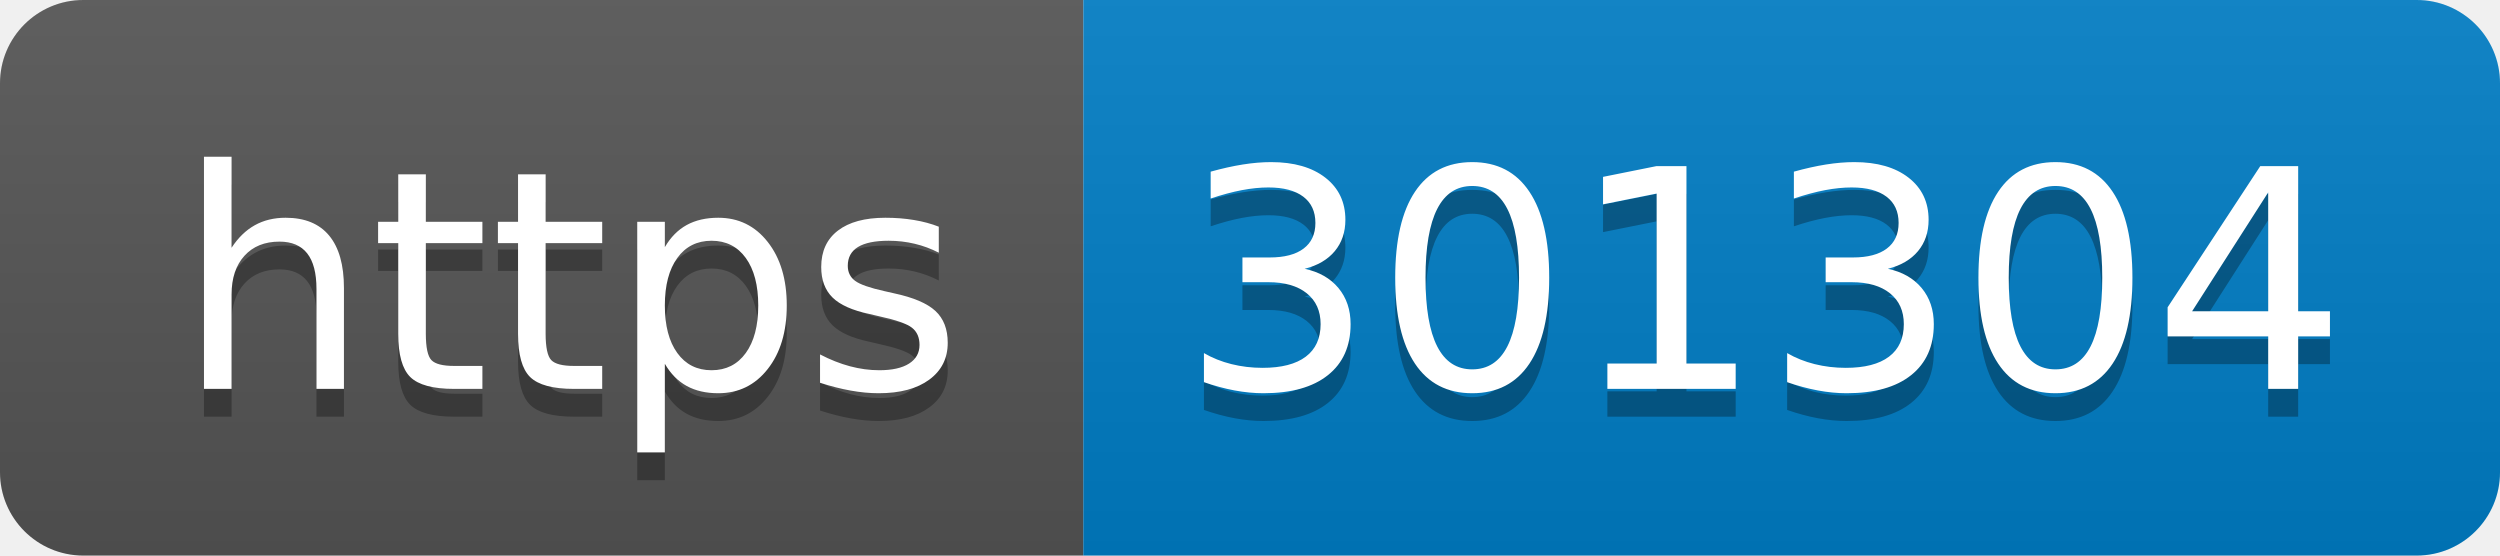
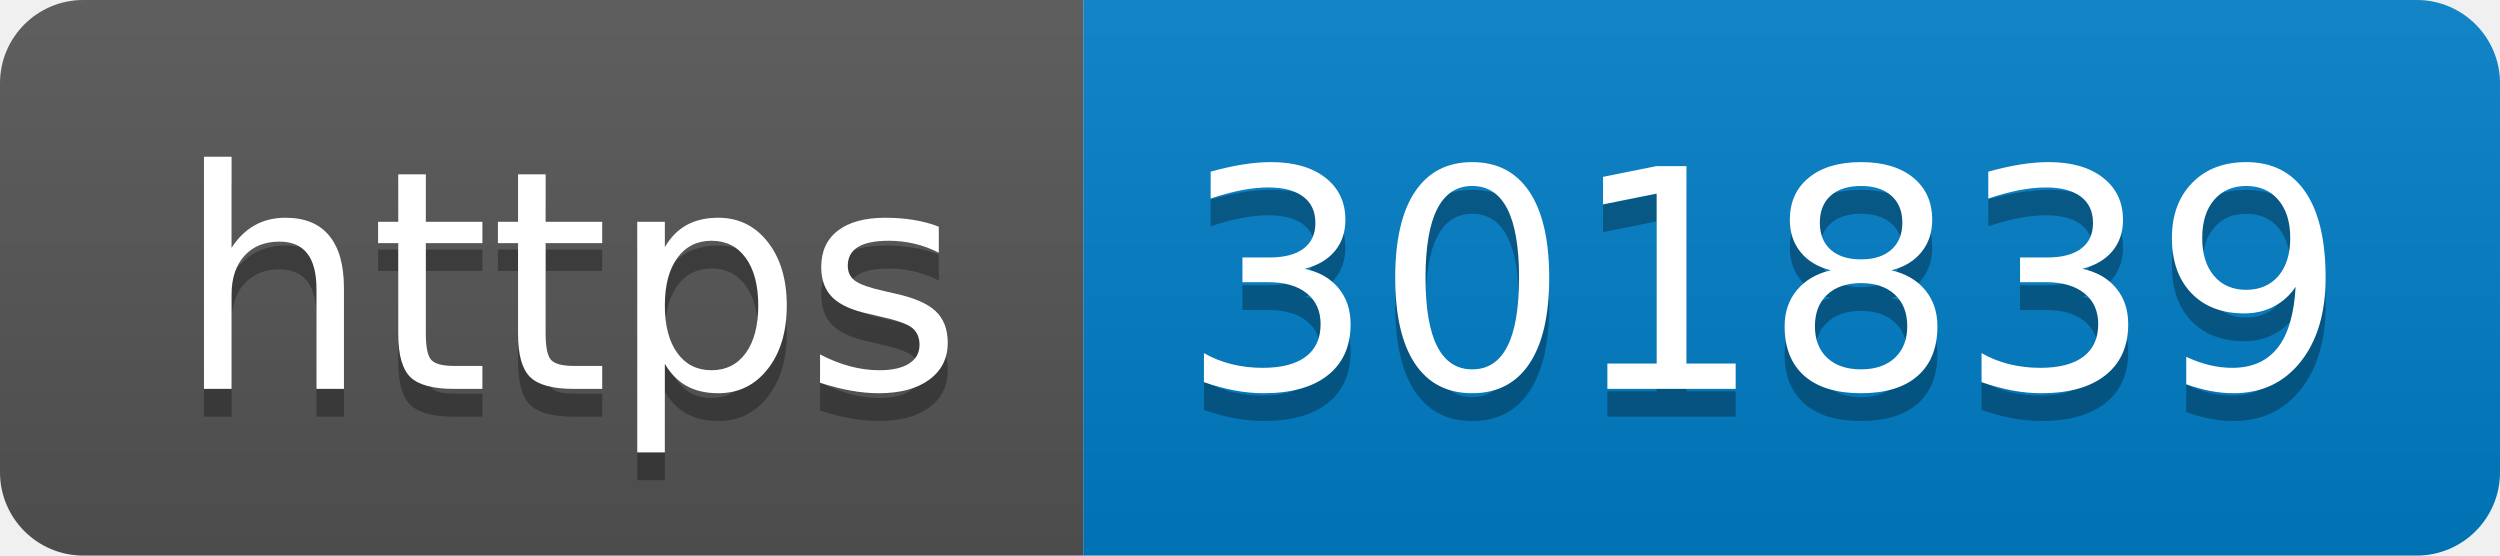
- <svg xmlns="http://www.w3.org/2000/svg" width="90" height="20" role="img" aria-label="https: 301304">
+ <svg xmlns="http://www.w3.org/2000/svg" width="90" height="20" role="img" aria-label="https: 301839">
  <linearGradient id="s" x2="0" y2="100%">
    <stop offset="0" stop-color="#bbb" stop-opacity=".1" />
    <stop offset="1" stop-opacity=".1" />
  </linearGradient>
  <clipPath id="r">
    <rect width="90" height="20" rx="3" fill="#fff" />
  </clipPath>
  <g clip-path="url(#r)">
    <rect width="39" height="20" fill="#555" />
    <rect x="39" width="51" height="20" fill="#007ec6" />
    <rect width="90" height="20" fill="url(#s)" />
  </g>
  <g fill="#fff" text-anchor="middle" font-family="Verdana,Geneva,DejaVu Sans,sans-serif" text-rendering="geometricPrecision" font-size="110">
    <text aria-hidden="true" x="205" y="150" fill="#010101" fill-opacity=".3" transform="scale(.1)" textLength="290">https</text>
    <text x="205" y="140" transform="scale(.1)" fill="#fff" textLength="290">https</text>
-     <text aria-hidden="true" x="635" y="150" fill="#010101" fill-opacity=".3" transform="scale(.1)" textLength="410">301304</text>
-     <text x="635" y="140" transform="scale(.1)" fill="#fff" textLength="410">301304</text>
+     <text aria-hidden="true" x="635" y="150" fill="#010101" fill-opacity=".3" transform="scale(.1)" textLength="410">301839</text>
+     <text x="635" y="140" transform="scale(.1)" fill="#fff" textLength="410">301839</text>
  </g>
</svg>
